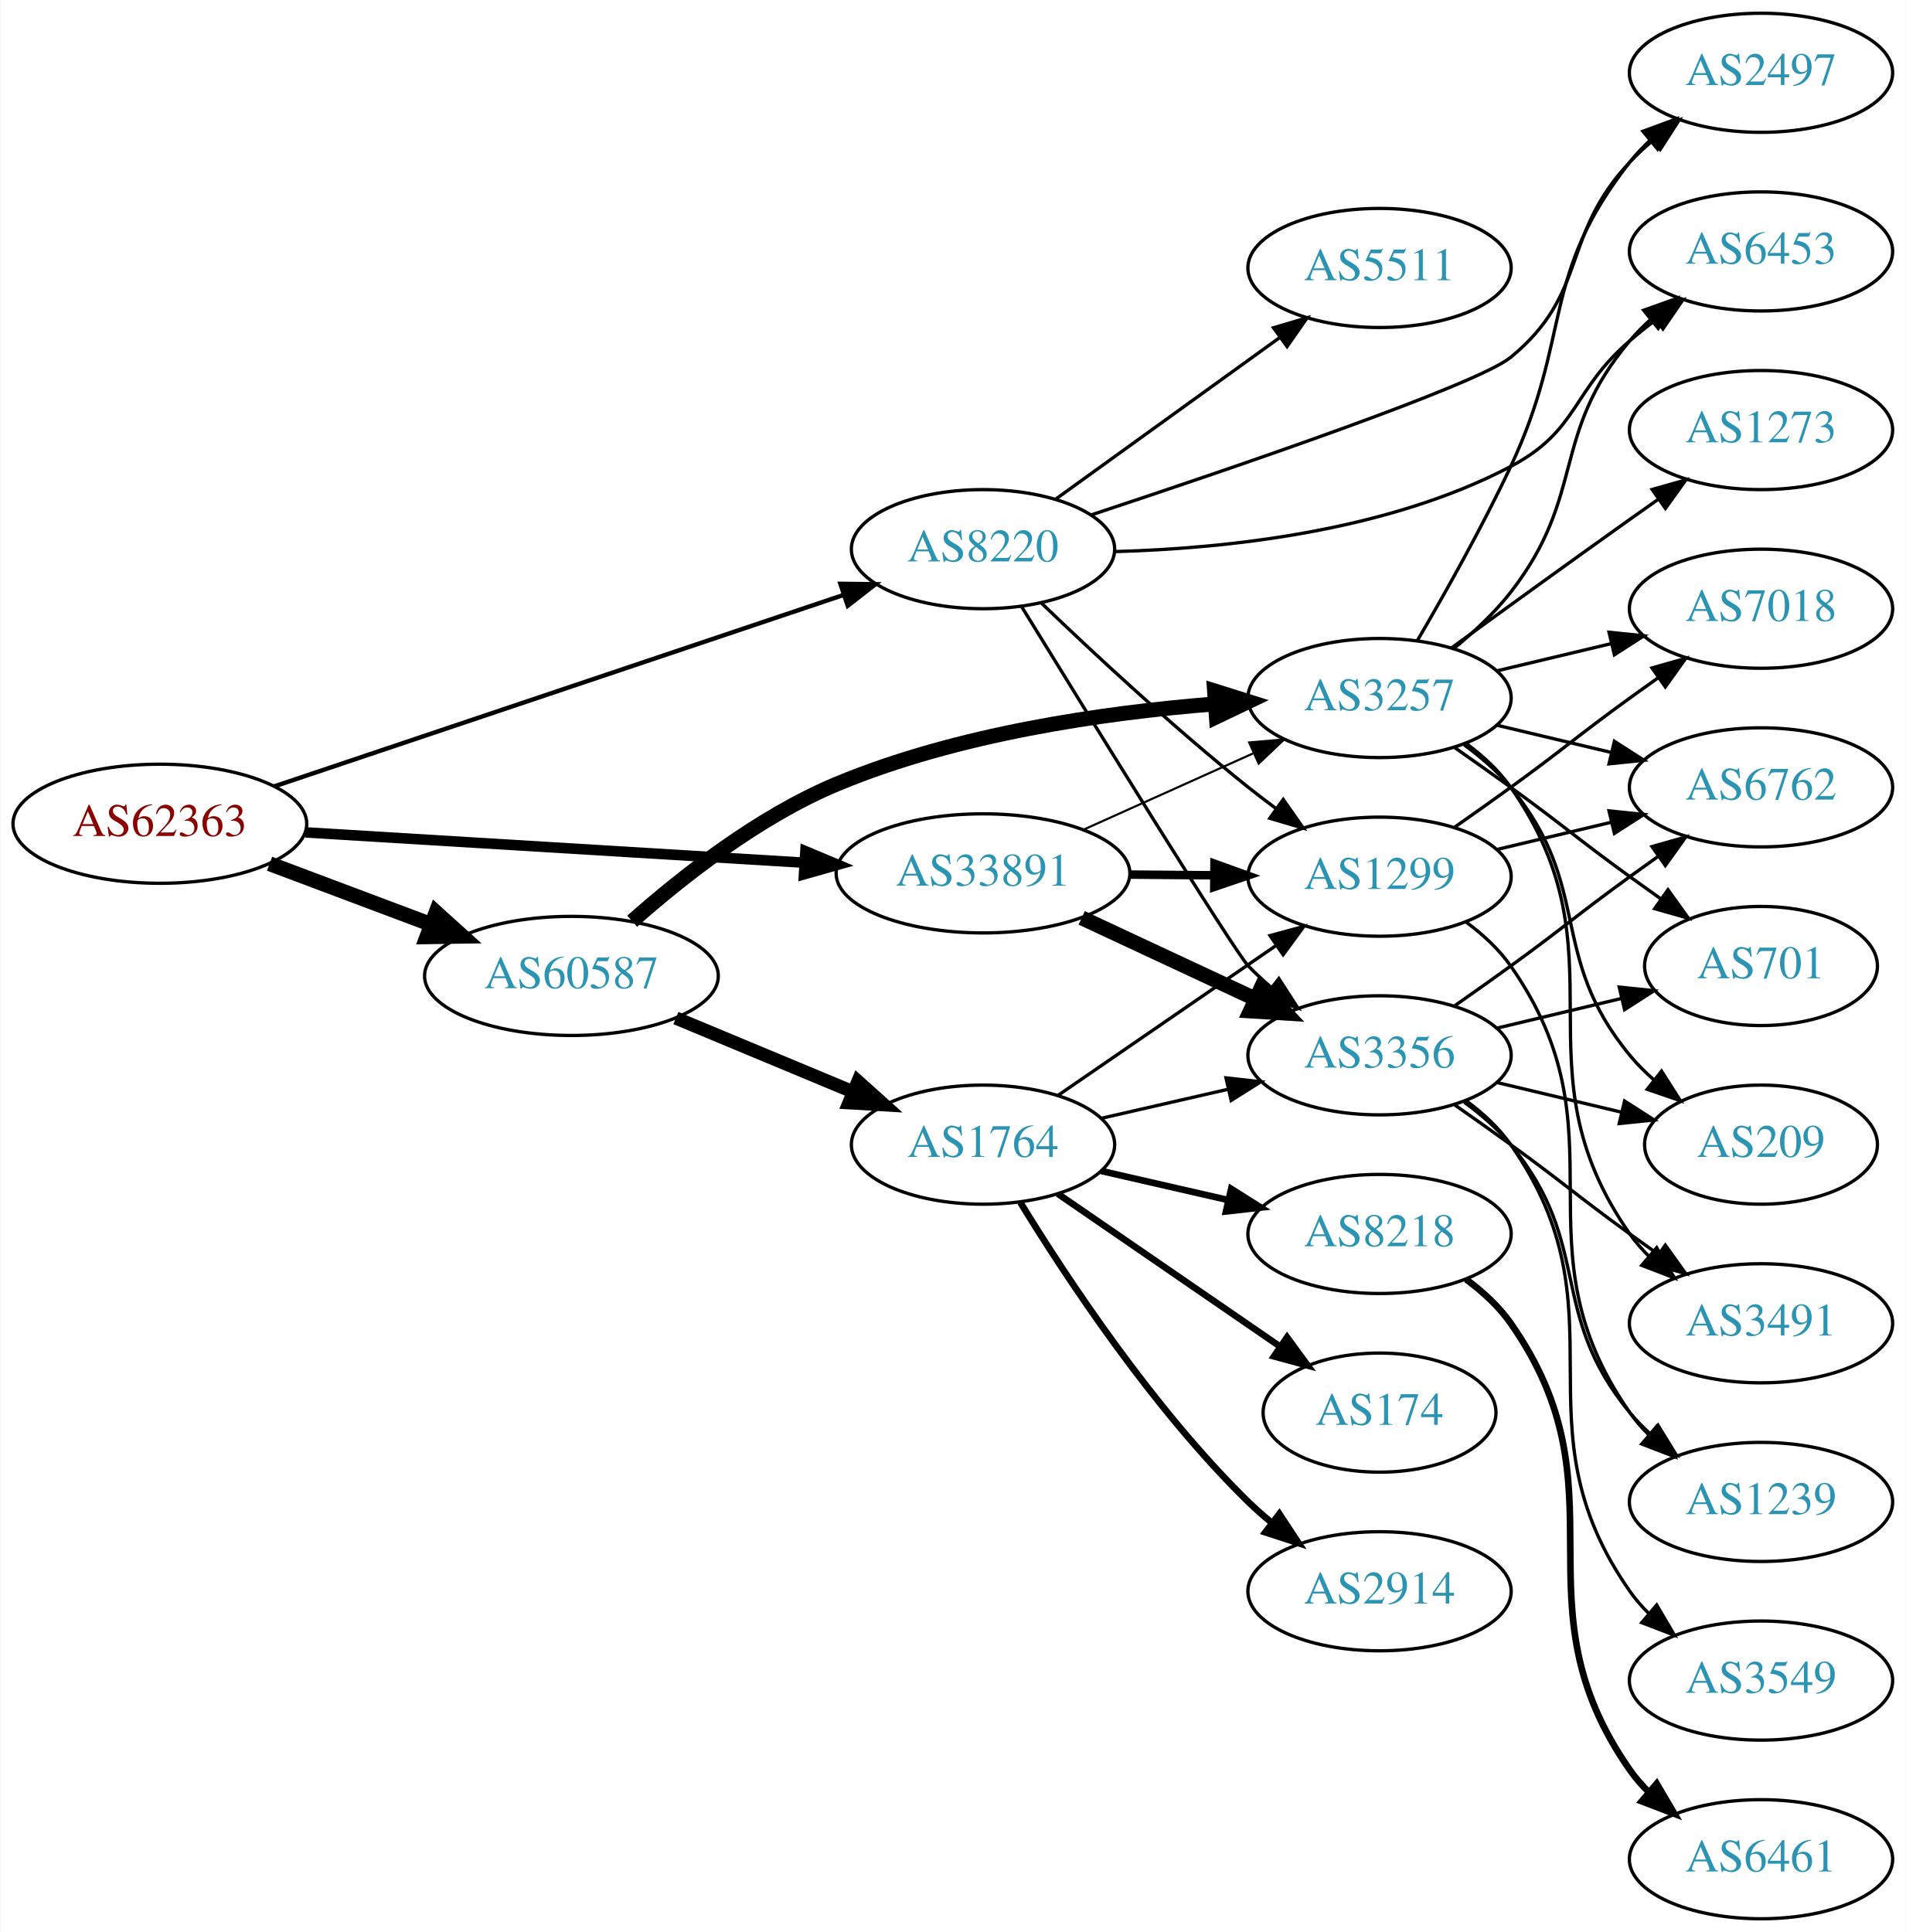
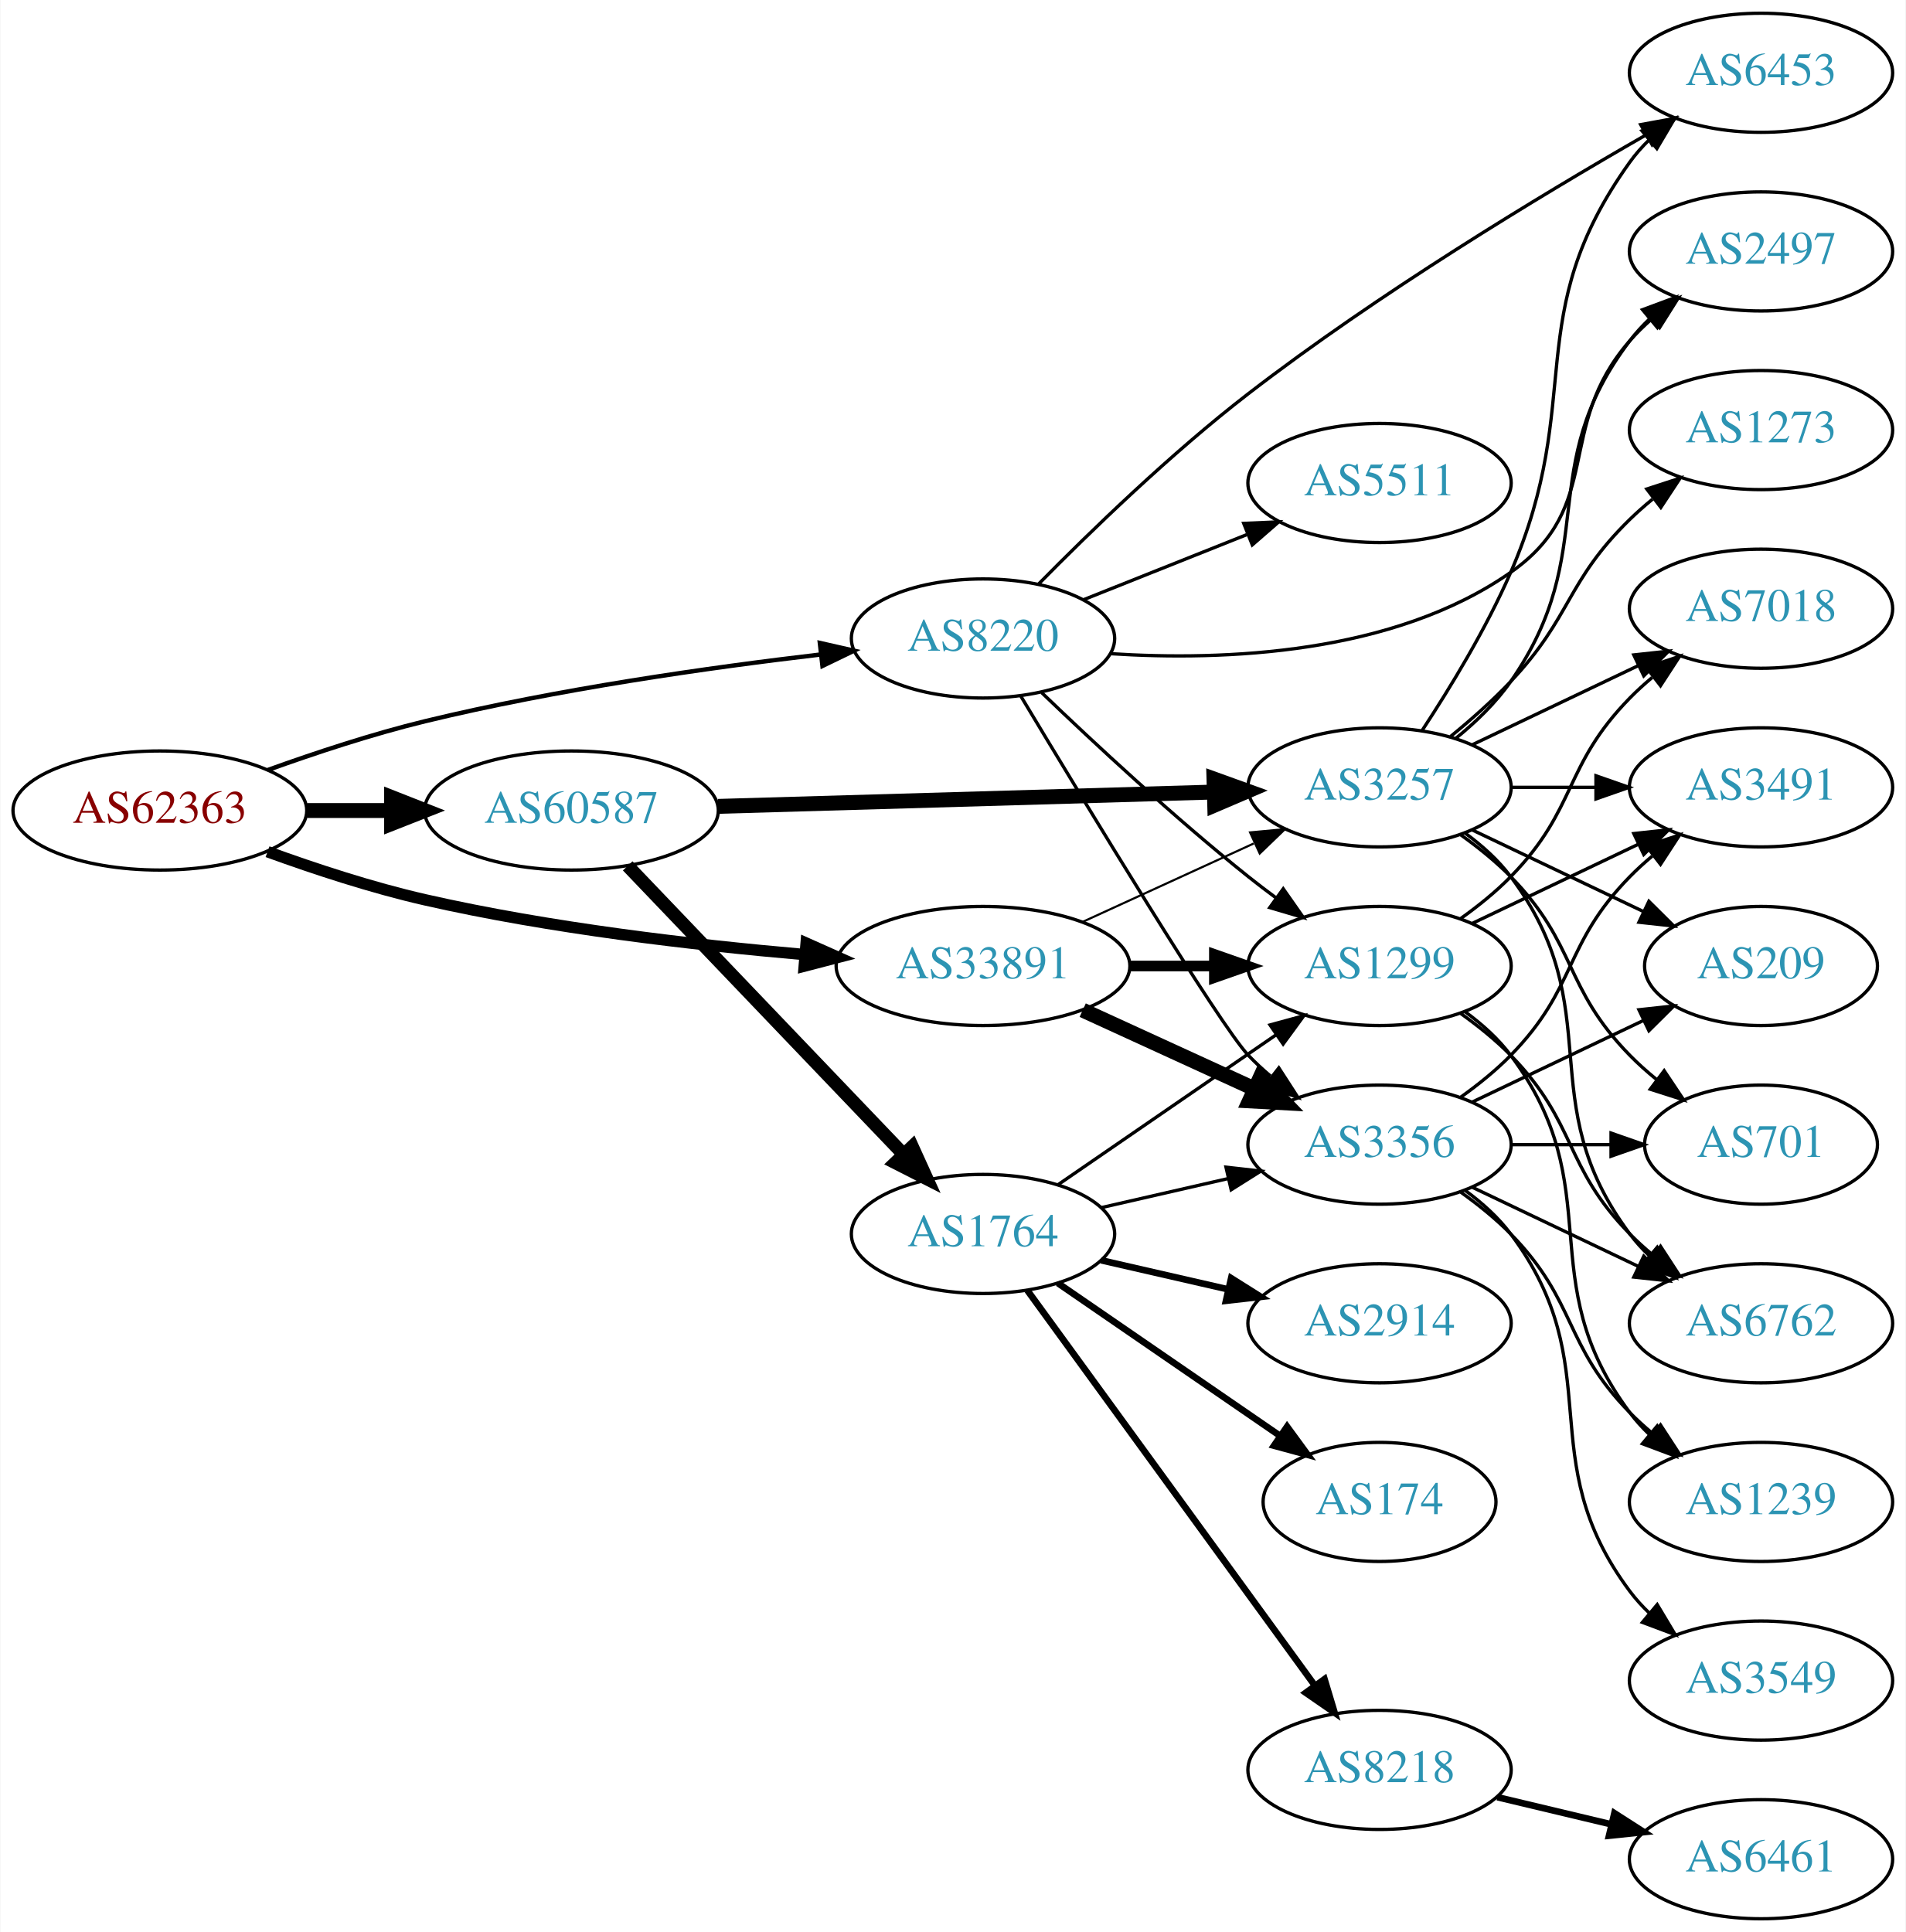
<svg xmlns="http://www.w3.org/2000/svg" xmlns:xlink="http://www.w3.org/1999/xlink" width="576pt" height="584pt" viewBox="0.00 0.00 575.76 584.00">
  <g id="graph0" class="graph" transform="scale(1 1) rotate(0) translate(4 580)">
    <polygon fill="white" stroke="none" points="-4,4 -4,-580 571.762,-580 571.762,4 -4,4" />
    <g id="node1" class="node">
      <g id="a_node1">
        <a xlink:href="/asn/62363" xlink:title="AS62363 ~ Ertl &amp; Gross OG [AT]">
-           <ellipse fill="#ffffff" stroke="black" cx="44.196" cy="-331" rx="44.393" ry="18" />
-           <text text-anchor="middle" x="44.196" y="-327.3" font-family="Times,serif" font-size="14.00" fill="#880000">AS62363</text>
+           <ellipse fill="#ffffff" stroke="black" cx="44.196" cy="-335" rx="44.393" ry="18" />
+           <text text-anchor="middle" x="44.196" y="-331.3" font-family="Times,serif" font-size="14.00" fill="#880000">AS62363</text>
        </a>
      </g>
    </g>
    <g id="node2" class="node">
      <g id="a_node2">
        <a xlink:href="/asn/8220" xlink:title="AS8220 ~ COLT [GB]">
-           <ellipse fill="#ffffff" stroke="black" cx="292.98" cy="-414" rx="39.794" ry="18" />
-           <text text-anchor="middle" x="292.98" y="-410.3" font-family="Times,serif" font-size="14.00" fill="#2c94b3">AS8220</text>
+           <ellipse fill="#ffffff" stroke="black" cx="292.98" cy="-387" rx="39.794" ry="18" />
+           <text text-anchor="middle" x="292.98" y="-383.3" font-family="Times,serif" font-size="14.00" fill="#2c94b3">AS8220</text>
        </a>
      </g>
    </g>
    <g id="edge1" class="edge">
-       <path fill="none" stroke="black" stroke-width="1.324" d="M78.735,-342.28C123.491,-357.333 202.692,-383.97 250.954,-400.202" />
-       <polygon fill="black" stroke="black" stroke-width="1.324" points="249.873,-403.531 260.467,-403.401 252.104,-396.896 249.873,-403.531" />
+       <path fill="none" stroke="black" stroke-width="1.324" d="M76.791,-347.235C91.141,-352.41 108.441,-358.125 124.392,-362 164.157,-371.661 210.191,-378.204 243.94,-382.166" />
+       <polygon fill="black" stroke="black" stroke-width="1.324" points="243.666,-385.657 253.998,-383.313 244.459,-378.702 243.666,-385.657" />
    </g>
    <g id="node3" class="node">
      <g id="a_node3">
        <a xlink:href="/asn/33891" xlink:title="AS33891 ~ CORE-BACKBONE GMBH GLOBAL NETWORK [DE]">
-           <ellipse fill="#ffffff" stroke="black" cx="292.98" cy="-316" rx="44.393" ry="18" />
-           <text text-anchor="middle" x="292.98" y="-312.3" font-family="Times,serif" font-size="14.00" fill="#2c94b3">AS33891</text>
+           <ellipse fill="#ffffff" stroke="black" cx="292.98" cy="-288" rx="44.393" ry="18" />
+           <text text-anchor="middle" x="292.98" y="-284.3" font-family="Times,serif" font-size="14.00" fill="#2c94b3">AS33891</text>
        </a>
      </g>
    </g>
    <g id="edge2" class="edge">
-       <path fill="none" stroke="black" stroke-width="3.176" d="M88.183,-328.387C130.077,-325.841 193.874,-321.963 238.91,-319.226" />
-       <polygon fill="black" stroke="black" stroke-width="3.176" points="239.304,-322.708 249.073,-318.608 238.879,-315.721 239.304,-322.708" />
+       <path fill="none" stroke="black" stroke-width="3.441" d="M76.74,-322.546C91.08,-317.328 108.386,-311.641 124.392,-308 162.162,-299.408 205.612,-294.357 238.804,-291.48" />
+       <polygon fill="black" stroke="black" stroke-width="3.441" points="239.523,-294.933 249.2,-290.621 238.946,-287.957 239.523,-294.933" />
    </g>
    <g id="node4" class="node">
      <g id="a_node4">
        <a xlink:href="/asn/60587" xlink:title="AS60587 ~ XINON GmbH [AT]">
-           <ellipse fill="#ffffff" stroke="black" cx="168.588" cy="-285" rx="44.393" ry="18" />
-           <text text-anchor="middle" x="168.588" y="-281.3" font-family="Times,serif" font-size="14.00" fill="#2c94b3">AS60587</text>
+           <ellipse fill="#ffffff" stroke="black" cx="168.588" cy="-335" rx="44.393" ry="18" />
+           <text text-anchor="middle" x="168.588" y="-331.3" font-family="Times,serif" font-size="14.00" fill="#2c94b3">AS60587</text>
        </a>
      </g>
    </g>
    <g id="edge3" class="edge">
-       <path fill="none" stroke="black" stroke-width="4.5" d="M77.353,-318.914C92.251,-313.315 110.138,-306.592 126.043,-300.614" />
-       <polygon fill="black" stroke="black" stroke-width="4.5" points="127.67,-304.209 135.646,-297.005 124.9,-296.838 127.67,-304.209" />
+       <path fill="none" stroke="black" stroke-width="4.5" d="M88.692,-335C96.898,-335 105.569,-335 114.041,-335" />
+       <polygon fill="black" stroke="black" stroke-width="4.5" points="114.233,-338.938 124.233,-335 114.233,-331.063 114.233,-338.938" />
    </g>
    <g id="node5" class="node">
      <g id="a_node5">
-         <a xlink:href="/asn/5511" xlink:title="AS5511 ~ Orange S.A. [FR]">
-           <ellipse fill="#ffffff" stroke="black" cx="412.823" cy="-499" rx="39.794" ry="18" />
-           <text text-anchor="middle" x="412.823" y="-495.3" font-family="Times,serif" font-size="14.00" fill="#2c94b3">AS5511</text>
+         <a xlink:href="/asn/6453" xlink:title="AS6453 ~ TATA COMMUNICATIONS (AMERICA) INC [US]">
+           <ellipse fill="#ffffff" stroke="black" cx="528.116" cy="-558" rx="39.794" ry="18" />
+           <text text-anchor="middle" x="528.116" y="-554.3" font-family="Times,serif" font-size="14.00" fill="#2c94b3">AS6453</text>
        </a>
      </g>
    </g>
    <g id="edge4" class="edge">
-       <path fill="none" stroke="black" d="M315.048,-429.196C333.9,-442.794 361.718,-462.859 382.697,-477.991" />
-       <polygon fill="black" stroke="black" points="380.78,-480.924 390.937,-483.935 384.875,-475.247 380.78,-480.924" />
+       <path fill="none" stroke="black" d="M309.855,-403.547C325.295,-419.214 349.781,-442.959 373.176,-461 412.337,-491.197 461.168,-520.736 493.199,-539.128" />
+       <polygon fill="black" stroke="black" points="491.747,-542.329 502.168,-544.239 495.212,-536.247 491.747,-542.329" />
    </g>
    <g id="node6" class="node">
      <g id="a_node6">
-         <a xlink:href="/asn/2497" xlink:title="AS2497 ~ Internet Initiative Japan Inc. [JP]">
-           <ellipse fill="#ffffff" stroke="black" cx="528.116" cy="-558" rx="39.794" ry="18" />
-           <text text-anchor="middle" x="528.116" y="-554.3" font-family="Times,serif" font-size="14.00" fill="#2c94b3">AS2497</text>
+         <a xlink:href="/asn/5511" xlink:title="AS5511 ~ Orange S.A. [FR]">
+           <ellipse fill="#ffffff" stroke="black" cx="412.823" cy="-434" rx="39.794" ry="18" />
+           <text text-anchor="middle" x="412.823" y="-430.3" font-family="Times,serif" font-size="14.00" fill="#2c94b3">AS5511</text>
        </a>
      </g>
    </g>
    <g id="edge5" class="edge">
-       <path fill="none" stroke="black" d="M325.619,-424.329C368.884,-438.642 442.331,-463.686 452.469,-472 476.222,-491.479 467.432,-508.617 488.469,-531 490.519,-533.181 492.771,-535.289 495.127,-537.301" />
-       <polygon fill="black" stroke="black" points="493.349,-540.353 503.388,-543.739 497.651,-534.832 493.349,-540.353" />
+       <path fill="none" stroke="black" d="M323.413,-398.739C338.317,-404.683 356.613,-411.98 372.686,-418.391" />
+       <polygon fill="black" stroke="black" points="371.772,-421.794 382.357,-422.248 374.365,-415.292 371.772,-421.794" />
    </g>
    <g id="node7" class="node">
      <g id="a_node7">
        <a xlink:href="/asn/1299" xlink:title="AS1299 ~ Telia Carrier [EU]">
-           <ellipse fill="#ffffff" stroke="black" cx="412.823" cy="-315" rx="39.794" ry="18" />
-           <text text-anchor="middle" x="412.823" y="-311.3" font-family="Times,serif" font-size="14.00" fill="#2c94b3">AS1299</text>
+           <ellipse fill="#ffffff" stroke="black" cx="412.823" cy="-288" rx="39.794" ry="18" />
+           <text text-anchor="middle" x="412.823" y="-284.3" font-family="Times,serif" font-size="14.00" fill="#2c94b3">AS1299</text>
        </a>
      </g>
    </g>
    <g id="edge6" class="edge">
-       <path fill="none" stroke="black" d="M310.725,-397.614C326.384,-382.576 350.669,-359.972 373.176,-342 375.881,-339.841 378.746,-337.658 381.645,-335.519" />
-       <polygon fill="black" stroke="black" points="383.721,-338.337 389.8,-329.66 379.637,-332.652 383.721,-338.337" />
+       <path fill="none" stroke="black" d="M310.725,-370.614C326.384,-355.576 350.669,-332.972 373.176,-315 375.881,-312.841 378.746,-310.658 381.645,-308.519" />
+       <polygon fill="black" stroke="black" points="383.721,-311.337 389.8,-302.66 379.637,-305.652 383.721,-311.337" />
    </g>
    <g id="node8" class="node">
      <g id="a_node8">
        <a xlink:href="/asn/3356" xlink:title="AS3356 ~ Level 3 Parent, LLC [US]">
-           <ellipse fill="#ffffff" stroke="black" cx="412.823" cy="-261" rx="39.794" ry="18" />
-           <text text-anchor="middle" x="412.823" y="-257.3" font-family="Times,serif" font-size="14.00" fill="#2c94b3">AS3356</text>
+           <ellipse fill="#ffffff" stroke="black" cx="412.823" cy="-234" rx="39.794" ry="18" />
+           <text text-anchor="middle" x="412.823" y="-230.3" font-family="Times,serif" font-size="14.00" fill="#2c94b3">AS3356</text>
        </a>
      </g>
    </g>
    <g id="edge7" class="edge">
-       <path fill="none" stroke="black" d="M304.587,-396.724C325.156,-363.28 368.833,-292.56 373.176,-288 375.24,-285.833 377.503,-283.734 379.866,-281.729" />
-       <polygon fill="black" stroke="black" points="382.388,-284.201 388.139,-275.303 378.095,-278.673 382.388,-284.201" />
+       <path fill="none" stroke="black" d="M304.446,-369.503C323.932,-337.058 364.578,-270.027 373.176,-261 375.24,-258.833 377.503,-256.734 379.866,-254.729" />
+       <polygon fill="black" stroke="black" points="382.388,-257.201 388.139,-248.303 378.095,-251.673 382.388,-257.201" />
    </g>
    <g id="node9" class="node">
      <g id="a_node9">
-         <a xlink:href="/asn/6453" xlink:title="AS6453 ~ TATA COMMUNICATIONS (AMERICA) INC [US]">
+         <a xlink:href="/asn/2497" xlink:title="AS2497 ~ Internet Initiative Japan Inc. [JP]">
          <ellipse fill="#ffffff" stroke="black" cx="528.116" cy="-504" rx="39.794" ry="18" />
-           <text text-anchor="middle" x="528.116" y="-500.3" font-family="Times,serif" font-size="14.00" fill="#2c94b3">AS6453</text>
+           <text text-anchor="middle" x="528.116" y="-500.3" font-family="Times,serif" font-size="14.00" fill="#2c94b3">AS2497</text>
        </a>
      </g>
    </g>
    <g id="edge8" class="edge">
-       <path fill="none" stroke="black" d="M332.647,-413.263C366.152,-414.165 415.001,-419.282 452.469,-439 473.057,-449.834 470.843,-461.816 488.469,-477 490.95,-479.137 493.599,-481.265 496.303,-483.335" />
-       <polygon fill="black" stroke="black" points="494.333,-486.231 504.467,-489.322 498.473,-480.586 494.333,-486.231" />
+       <path fill="none" stroke="black" d="M331.412,-382.415C365.925,-380.192 417.024,-382.192 452.469,-407 481.131,-427.06 465.454,-450.652 488.469,-477 490.438,-479.254 492.633,-481.414 494.949,-483.463" />
+       <polygon fill="black" stroke="black" points="493.13,-486.488 503.138,-489.966 497.483,-481.006 493.13,-486.488" />
    </g>
    <g id="edge10" class="edge">
-       <path fill="none" stroke="black" stroke-width="2.571" d="M337.191,-315.633C345.504,-315.563 354.267,-315.488 362.749,-315.416" />
-       <polygon fill="black" stroke="black" stroke-width="2.571" points="362.938,-318.915 372.908,-315.33 362.878,-311.915 362.938,-318.915" />
+       <path fill="none" stroke="black" stroke-width="3.214" d="M337.191,-288C345.504,-288 354.267,-288 362.749,-288" />
+       <polygon fill="black" stroke="black" stroke-width="3.214" points="362.908,-291.5 372.908,-288 362.908,-284.5 362.908,-291.5" />
    </g>
    <g id="edge9" class="edge">
-       <path fill="none" stroke="black" stroke-width="4.5" d="M322.808,-302.545C338.529,-295.208 358.157,-286.047 374.978,-278.196" />
-       <polygon fill="black" stroke="black" stroke-width="4.5" points="377.111,-281.546 384.508,-273.749 373.781,-274.41 377.111,-281.546" />
+       <path fill="none" stroke="black" stroke-width="4.5" d="M323.11,-274.652C338.721,-267.498 358.119,-258.609 374.791,-250.97" />
+       <polygon fill="black" stroke="black" stroke-width="4.5" points="376.792,-254.384 384.243,-246.638 373.512,-247.225 376.792,-254.384" />
    </g>
    <g id="node10" class="node">
      <g id="a_node10">
        <a xlink:href="/asn/3257" xlink:title="AS3257 ~ GTT [DE]">
-           <ellipse fill="#ffffff" stroke="black" cx="412.823" cy="-369" rx="39.794" ry="18" />
-           <text text-anchor="middle" x="412.823" y="-365.3" font-family="Times,serif" font-size="14.00" fill="#2c94b3">AS3257</text>
+           <ellipse fill="#ffffff" stroke="black" cx="412.823" cy="-342" rx="39.794" ry="18" />
+           <text text-anchor="middle" x="412.823" y="-338.3" font-family="Times,serif" font-size="14.00" fill="#2c94b3">AS3257</text>
        </a>
      </g>
    </g>
    <g id="edge11" class="edge">
-       <path fill="none" stroke="black" stroke-width="0.643" d="M323.413,-329.237C338.914,-336.209 358.083,-344.83 374.605,-352.261" />
-       <polygon fill="black" stroke="black" stroke-width="0.643" points="373.424,-355.568 383.98,-356.478 376.295,-349.184 373.424,-355.568" />
-     </g>
-     <g id="edge22" class="edge">
-       <path fill="none" stroke="black" stroke-width="4.5" d="M186.943,-301.536C202.056,-314.939 225.191,-333.16 248.784,-343 285.188,-358.182 329.563,-364.555 362.822,-367.202" />
-       <polygon fill="black" stroke="black" stroke-width="4.5" points="362.953,-371.159 373.206,-367.938 363.509,-363.304 362.953,-371.159" />
+       <path fill="none" stroke="black" stroke-width="0.643" d="M323.11,-301.348C338.721,-308.502 358.119,-317.391 374.791,-325.03" />
+       <polygon fill="black" stroke="black" stroke-width="0.643" points="373.694,-328.378 384.243,-329.362 376.61,-322.014 373.694,-328.378" />
+     </g>
+     <g id="edge23" class="edge">
+       <path fill="none" stroke="black" stroke-width="4.5" d="M212.895,-336.251C254.974,-337.467 318.782,-339.311 362.727,-340.581" />
+       <polygon fill="black" stroke="black" stroke-width="4.5" points="362.782,-344.522 372.891,-340.875 363.009,-336.65 362.782,-344.522" />
    </g>
    <g id="node18" class="node">
      <g id="a_node18">
        <a xlink:href="/asn/1764" xlink:title="AS1764 ~ NEXTLAYER-AS [AT]">
-           <ellipse fill="#ffffff" stroke="black" cx="292.98" cy="-234" rx="39.794" ry="18" />
-           <text text-anchor="middle" x="292.98" y="-230.3" font-family="Times,serif" font-size="14.00" fill="#2c94b3">AS1764</text>
-         </a>
-       </g>
-     </g>
-     <g id="edge21" class="edge">
-       <path fill="none" stroke="black" stroke-width="4" d="M200.157,-272.262C216.407,-265.491 236.538,-257.102 253.806,-249.907" />
-       <polygon fill="black" stroke="black" stroke-width="4" points="255.178,-253.127 263.062,-246.05 252.485,-246.666 255.178,-253.127" />
+           <ellipse fill="#ffffff" stroke="black" cx="292.98" cy="-207" rx="39.794" ry="18" />
+           <text text-anchor="middle" x="292.98" y="-203.3" font-family="Times,serif" font-size="14.00" fill="#2c94b3">AS1764</text>
+         </a>
+       </g>
+     </g>
+     <g id="edge22" class="edge">
+       <path fill="none" stroke="black" stroke-width="4" d="M185.589,-318.266C206.846,-296.035 244.542,-256.612 268.883,-231.155" />
+       <polygon fill="black" stroke="black" stroke-width="4" points="271.595,-233.384 275.976,-223.738 266.535,-228.547 271.595,-233.384" />
    </g>
    <g id="node11" class="node">
      <g id="a_node11">
        <a xlink:href="/asn/6762" xlink:title="AS6762 ~ TELECOM ITALIA SPARKLE S.p.A. [IT]">
-           <ellipse fill="#ffffff" stroke="black" cx="528.116" cy="-342" rx="39.794" ry="18" />
-           <text text-anchor="middle" x="528.116" y="-338.3" font-family="Times,serif" font-size="14.00" fill="#2c94b3">AS6762</text>
+           <ellipse fill="#ffffff" stroke="black" cx="528.116" cy="-180" rx="39.794" ry="18" />
+           <text text-anchor="middle" x="528.116" y="-176.3" font-family="Times,serif" font-size="14.00" fill="#2c94b3">AS6762</text>
        </a>
      </g>
    </g>
    <g id="edge19" class="edge">
-       <path fill="none" stroke="black" d="M448.43,-323.248C459.301,-325.838 471.456,-328.735 482.898,-331.462" />
-       <polygon fill="black" stroke="black" points="482.182,-334.889 492.721,-333.803 483.804,-328.08 482.182,-334.889" />
-     </g>
-     <g id="node16" class="node">
-       <g id="a_node16">
+       <path fill="none" stroke="black" d="M437.417,-273.611C442.673,-269.852 448.005,-265.563 452.469,-261 472.642,-240.383 468.297,-227.617 488.469,-207 490.562,-204.861 492.846,-202.782 495.222,-200.79" />
+       <polygon fill="black" stroke="black" points="497.741,-203.268 503.522,-194.389 493.466,-197.725 497.741,-203.268" />
+     </g>
+     <g id="node14" class="node">
+       <g id="a_node14">
        <a xlink:href="/asn/1239" xlink:title="AS1239 ~ Sprint [US]">
          <ellipse fill="#ffffff" stroke="black" cx="528.116" cy="-126" rx="39.794" ry="18" />
          <text text-anchor="middle" x="528.116" y="-122.3" font-family="Times,serif" font-size="14.00" fill="#2c94b3">AS1239</text>
        </a>
      </g>
    </g>
-     <g id="edge18" class="edge">
-       <path fill="none" stroke="black" d="M438.982,-301.284C444.047,-297.545 448.902,-293.096 452.469,-288 488.083,-237.131 452.856,-203.869 488.469,-153 490.142,-150.611 492.097,-148.365 494.224,-146.267" />
-       <polygon fill="black" stroke="black" points="496.589,-148.851 501.957,-139.716 492.064,-143.51 496.589,-148.851" />
+     <g id="edge20" class="edge">
+       <path fill="none" stroke="black" d="M438.754,-274.118C443.83,-270.389 448.748,-265.984 452.469,-261 482.741,-220.458 458.198,-193.542 488.469,-153 490.214,-150.664 492.221,-148.455 494.385,-146.383" />
+       <polygon fill="black" stroke="black" points="496.744,-148.973 502.185,-139.882 492.262,-143.595 496.744,-148.973" />
+     </g>
+     <g id="node15" class="node">
+       <g id="a_node15">
+         <a xlink:href="/asn/3491" xlink:title="AS3491 ~ PCCW Global, Inc. [US]">
+           <ellipse fill="#ffffff" stroke="black" cx="528.116" cy="-342" rx="39.794" ry="18" />
+           <text text-anchor="middle" x="528.116" y="-338.3" font-family="Times,serif" font-size="14.00" fill="#2c94b3">AS3491</text>
+         </a>
+       </g>
+     </g>
+     <g id="edge21" class="edge">
+       <path fill="none" stroke="black" d="M440.959,-300.934C455.953,-308.081 474.774,-317.052 490.998,-324.785" />
+       <polygon fill="black" stroke="black" points="489.668,-328.028 500.201,-329.171 492.68,-321.709 489.668,-328.028" />
    </g>
    <g id="node17" class="node">
      <g id="a_node17">
        <a xlink:href="/asn/7018" xlink:title="AS7018 ~ AT&amp;T Services, Inc. [US]">
          <ellipse fill="#ffffff" stroke="black" cx="528.116" cy="-396" rx="39.794" ry="18" />
          <text text-anchor="middle" x="528.116" y="-392.3" font-family="Times,serif" font-size="14.00" fill="#2c94b3">AS7018</text>
        </a>
      </g>
    </g>
-     <g id="edge20" class="edge">
-       <path fill="none" stroke="black" d="M435.58,-330.009C441.114,-333.879 447.033,-338.064 452.469,-342 468.669,-353.729 472.27,-357.271 488.469,-369 491.272,-371.029 494.204,-373.125 497.145,-375.21" />
-       <polygon fill="black" stroke="black" points="495.167,-378.097 505.359,-380.991 499.196,-372.373 495.167,-378.097" />
+     <g id="edge18" class="edge">
+       <path fill="none" stroke="black" d="M437.417,-302.389C442.673,-306.148 448.005,-310.437 452.469,-315 472.642,-335.617 468.297,-348.383 488.469,-369 490.562,-371.139 492.846,-373.218 495.222,-375.21" />
+       <polygon fill="black" stroke="black" points="493.466,-378.275 503.522,-381.611 497.741,-372.732 493.466,-378.275" />
    </g>
    <g id="edge12" class="edge">
-       <path fill="none" stroke="black" d="M435.58,-276.009C441.114,-279.879 447.033,-284.064 452.469,-288 468.669,-299.729 472.27,-303.271 488.469,-315 491.272,-317.029 494.204,-319.125 497.145,-321.21" />
-       <polygon fill="black" stroke="black" points="495.167,-324.097 505.359,-326.991 499.196,-318.373 495.167,-324.097" />
+       <path fill="none" stroke="black" d="M440.959,-221.066C455.953,-213.919 474.774,-204.948 490.998,-197.215" />
+       <polygon fill="black" stroke="black" points="492.68,-200.291 500.201,-192.829 489.668,-193.972 492.68,-200.291" />
    </g>
    <g id="node12" class="node">
      <g id="a_node12">
        <a xlink:href="/asn/701" xlink:title="AS701 ~ UUNET [US]">
-           <ellipse fill="#ffffff" stroke="black" cx="528.116" cy="-288" rx="35.194" ry="18" />
-           <text text-anchor="middle" x="528.116" y="-284.3" font-family="Times,serif" font-size="14.00" fill="#2c94b3">AS701</text>
+           <ellipse fill="#ffffff" stroke="black" cx="528.116" cy="-234" rx="35.194" ry="18" />
+           <text text-anchor="middle" x="528.116" y="-230.3" font-family="Times,serif" font-size="14.00" fill="#2c94b3">AS701</text>
        </a>
      </g>
    </g>
    <g id="edge13" class="edge">
-       <path fill="none" stroke="black" d="M448.43,-269.248C460.225,-272.058 473.529,-275.229 485.797,-278.153" />
-       <polygon fill="black" stroke="black" points="485.263,-281.624 495.802,-280.537 486.886,-274.814 485.263,-281.624" />
+       <path fill="none" stroke="black" d="M452.495,-234C462.201,-234 472.691,-234 482.654,-234" />
+       <polygon fill="black" stroke="black" points="482.79,-237.5 492.79,-234 482.79,-230.5 482.79,-237.5" />
    </g>
    <g id="node13" class="node">
      <g id="a_node13">
        <a xlink:href="/asn/209" xlink:title="AS209 ~ CenturyLink Communications, LLC [US]">
-           <ellipse fill="#ffffff" stroke="black" cx="528.116" cy="-234" rx="35.194" ry="18" />
-           <text text-anchor="middle" x="528.116" y="-230.3" font-family="Times,serif" font-size="14.00" fill="#2c94b3">AS209</text>
+           <ellipse fill="#ffffff" stroke="black" cx="528.116" cy="-288" rx="35.194" ry="18" />
+           <text text-anchor="middle" x="528.116" y="-284.3" font-family="Times,serif" font-size="14.00" fill="#2c94b3">AS209</text>
        </a>
      </g>
    </g>
    <g id="edge14" class="edge">
-       <path fill="none" stroke="black" d="M448.43,-252.752C460.225,-249.942 473.529,-246.771 485.797,-243.847" />
-       <polygon fill="black" stroke="black" points="486.886,-247.186 495.802,-241.463 485.263,-240.376 486.886,-247.186" />
-     </g>
-     <g id="node14" class="node">
-       <g id="a_node14">
-         <a xlink:href="/asn/3491" xlink:title="AS3491 ~ PCCW Global, Inc. [US]">
-           <ellipse fill="#ffffff" stroke="black" cx="528.116" cy="-180" rx="39.794" ry="18" />
-           <text text-anchor="middle" x="528.116" y="-176.3" font-family="Times,serif" font-size="14.00" fill="#2c94b3">AS3491</text>
-         </a>
-       </g>
+       <path fill="none" stroke="black" d="M440.959,-246.934C456.391,-254.29 475.877,-263.577 492.412,-271.459" />
+       <polygon fill="black" stroke="black" points="491.221,-274.768 501.754,-275.911 494.232,-268.449 491.221,-274.768" />
    </g>
    <g id="edge15" class="edge">
-       <path fill="none" stroke="black" d="M435.58,-245.991C441.114,-242.121 447.033,-237.936 452.469,-234 468.669,-222.271 472.27,-218.729 488.469,-207 491.272,-204.971 494.204,-202.875 497.145,-200.79" />
-       <polygon fill="black" stroke="black" points="499.196,-203.627 505.359,-195.009 495.167,-197.903 499.196,-203.627" />
-     </g>
-     <g id="node15" class="node">
-       <g id="a_node15">
+       <path fill="none" stroke="black" d="M437.417,-219.611C442.673,-215.852 448.005,-211.563 452.469,-207 472.642,-186.383 468.297,-173.617 488.469,-153 490.562,-150.861 492.846,-148.782 495.222,-146.79" />
+       <polygon fill="black" stroke="black" points="497.741,-149.268 503.522,-140.389 493.466,-143.725 497.741,-149.268" />
+     </g>
+     <g id="edge16" class="edge">
+       <path fill="none" stroke="black" d="M437.417,-248.389C442.673,-252.148 448.005,-256.437 452.469,-261 472.642,-281.617 468.297,-294.383 488.469,-315 490.562,-317.139 492.846,-319.218 495.222,-321.21" />
+       <polygon fill="black" stroke="black" points="493.466,-324.275 503.522,-327.611 497.741,-318.732 493.466,-324.275" />
+     </g>
+     <g id="node16" class="node">
+       <g id="a_node16">
        <a xlink:href="/asn/3549" xlink:title="AS3549 ~ Level 3 Parent, LLC [US]">
          <ellipse fill="#ffffff" stroke="black" cx="528.116" cy="-72" rx="39.794" ry="18" />
          <text text-anchor="middle" x="528.116" y="-68.3" font-family="Times,serif" font-size="14.00" fill="#2c94b3">AS3549</text>
        </a>
      </g>
    </g>
-     <g id="edge16" class="edge">
-       <path fill="none" stroke="black" d="M438.982,-247.284C444.047,-243.545 448.902,-239.096 452.469,-234 488.083,-183.131 452.856,-149.869 488.469,-99 490.142,-96.611 492.097,-94.365 494.224,-92.267" />
-       <polygon fill="black" stroke="black" points="496.589,-94.851 501.957,-85.716 492.064,-89.51 496.589,-94.851" />
-     </g>
    <g id="edge17" class="edge">
-       <path fill="none" stroke="black" d="M438.404,-246.844C443.498,-243.128 448.512,-238.799 452.469,-234 477.534,-203.606 463.405,-183.394 488.469,-153 490.325,-150.75 492.412,-148.604 494.631,-146.576" />
-       <polygon fill="black" stroke="black" points="496.979,-149.177 502.535,-140.156 492.566,-143.744 496.979,-149.177" />
+       <path fill="none" stroke="black" d="M438.754,-220.118C443.83,-216.389 448.748,-211.984 452.469,-207 482.741,-166.458 458.198,-139.542 488.469,-99 490.214,-96.664 492.221,-94.455 494.385,-92.383" />
+       <polygon fill="black" stroke="black" points="496.744,-94.973 502.185,-85.882 492.262,-89.595 496.744,-94.973" />
+     </g>
+     <g id="edge33" class="edge">
+       <path fill="none" stroke="black" d="M425.751,-359.286C434.124,-372.025 445.099,-390.019 452.469,-407 475.317,-459.642 455.043,-484.353 488.469,-531 490.168,-533.37 492.142,-535.603 494.282,-537.692" />
+       <polygon fill="black" stroke="black" points="492.136,-540.46 502.039,-544.225 496.645,-535.106 492.136,-540.46" />
    </g>
    <g id="edge32" class="edge">
-       <path fill="none" stroke="black" d="M424.328,-386.503C432.501,-400.464 443.86,-420.652 452.469,-439 471.121,-478.75 461.307,-496.502 488.469,-531 490.273,-533.291 492.323,-535.467 494.516,-537.516" />
-       <polygon fill="black" stroke="black" points="492.425,-540.328 502.373,-543.975 496.871,-534.92 492.425,-540.328" />
+       <path fill="none" stroke="black" d="M435.851,-356.797C441.887,-361.698 447.993,-367.564 452.469,-374 480.159,-413.811 459.175,-438.355 488.469,-477 490.231,-479.324 492.25,-481.523 494.422,-483.589" />
+       <polygon fill="black" stroke="black" points="492.309,-486.383 502.238,-490.078 496.78,-480.998 492.309,-486.383" />
+     </g>
+     <g id="edge35" class="edge">
+       <path fill="none" stroke="black" d="M438.754,-328.118C443.83,-324.389 448.748,-319.984 452.469,-315 482.741,-274.458 458.198,-247.542 488.469,-207 490.214,-204.664 492.221,-202.455 494.385,-200.383" />
+       <polygon fill="black" stroke="black" points="496.744,-202.973 502.185,-193.882 492.262,-197.595 496.744,-202.973" />
    </g>
    <g id="edge36" class="edge">
-       <path fill="none" stroke="black" d="M435.429,-384.108C441.453,-389.018 447.658,-394.81 452.469,-401 475.408,-430.508 464.343,-448.454 488.469,-477 490.352,-479.227 492.458,-481.357 494.691,-483.374" />
-       <polygon fill="black" stroke="black" points="492.64,-486.217 502.621,-489.772 497.036,-480.769 492.64,-486.217" />
-     </g>
-     <g id="edge29" class="edge">
-       <path fill="none" stroke="black" d="M448.43,-360.752C459.301,-358.162 471.456,-355.265 482.898,-352.538" />
-       <polygon fill="black" stroke="black" points="483.804,-355.92 492.721,-350.197 482.182,-349.111 483.804,-355.92" />
-     </g>
-     <g id="edge35" class="edge">
-       <path fill="none" stroke="black" d="M435.58,-353.991C441.114,-350.121 447.033,-345.936 452.469,-342 468.669,-330.271 472.27,-326.729 488.469,-315 491.498,-312.807 494.677,-310.537 497.856,-308.287" />
-       <polygon fill="black" stroke="black" points="499.998,-311.059 506.166,-302.445 495.972,-305.333 499.998,-311.059" />
-     </g>
-     <g id="edge33" class="edge">
-       <path fill="none" stroke="black" d="M438.404,-354.844C443.498,-351.128 448.512,-346.799 452.469,-342 477.534,-311.606 463.405,-291.394 488.469,-261 490.604,-258.411 493.047,-255.959 495.643,-253.666" />
-       <polygon fill="black" stroke="black" points="498.052,-256.225 503.743,-247.288 493.721,-250.725 498.052,-256.225" />
+       <path fill="none" stroke="black" d="M437.417,-327.611C442.673,-323.852 448.005,-319.563 452.469,-315 472.642,-294.383 468.297,-281.617 488.469,-261 490.949,-258.466 493.695,-256.017 496.548,-253.696" />
+       <polygon fill="black" stroke="black" points="498.85,-256.343 504.733,-247.532 494.639,-250.752 498.85,-256.343" />
    </g>
    <g id="edge31" class="edge">
-       <path fill="none" stroke="black" d="M438.982,-355.284C444.047,-351.545 448.902,-347.096 452.469,-342 488.083,-291.131 452.856,-257.869 488.469,-207 490.142,-204.611 492.097,-202.365 494.224,-200.267" />
-       <polygon fill="black" stroke="black" points="496.589,-202.851 501.957,-193.716 492.064,-197.51 496.589,-202.851" />
-     </g>
-     <g id="edge30" class="edge">
-       <path fill="none" stroke="black" d="M448.43,-377.248C459.301,-379.838 471.456,-382.735 482.898,-385.462" />
-       <polygon fill="black" stroke="black" points="482.182,-388.889 492.721,-387.803 483.804,-382.08 482.182,-388.889" />
+       <path fill="none" stroke="black" d="M440.959,-329.066C456.391,-321.71 475.877,-312.423 492.412,-304.541" />
+       <polygon fill="black" stroke="black" points="494.232,-307.551 501.754,-300.089 491.221,-301.232 494.232,-307.551" />
+     </g>
+     <g id="edge34" class="edge">
+       <path fill="none" stroke="black" d="M452.495,-342C460.698,-342 469.462,-342 477.994,-342" />
+       <polygon fill="black" stroke="black" points="478.233,-345.5 488.233,-342 478.233,-338.5 478.233,-345.5" />
+     </g>
+     <g id="edge37" class="edge">
+       <path fill="none" stroke="black" d="M440.959,-354.934C455.953,-362.081 474.774,-371.052 490.998,-378.785" />
+       <polygon fill="black" stroke="black" points="489.668,-382.028 500.201,-383.171 492.68,-375.709 489.668,-382.028" />
    </g>
    <g id="node23" class="node">
      <g id="a_node23">
        <a xlink:href="/asn/1273" xlink:title="AS1273 ~ Vodafone Group PLC [EU]">
          <ellipse fill="#ffffff" stroke="black" cx="528.116" cy="-450" rx="39.794" ry="18" />
          <text text-anchor="middle" x="528.116" y="-446.3" font-family="Times,serif" font-size="14.00" fill="#2c94b3">AS1273</text>
        </a>
      </g>
    </g>
-     <g id="edge34" class="edge">
-       <path fill="none" stroke="black" d="M434.671,-384.222C449.605,-395.091 470.219,-410.025 488.469,-423 491.29,-425.005 494.233,-427.085 497.181,-429.159" />
-       <polygon fill="black" stroke="black" points="495.208,-432.05 505.406,-434.926 499.227,-426.319 495.208,-432.05" />
-     </g>
-     <g id="edge26" class="edge">
-       <path fill="none" stroke="black" d="M315.595,-248.857C334.083,-261.565 360.897,-279.995 381.526,-294.175" />
-       <polygon fill="black" stroke="black" points="379.723,-297.183 389.947,-299.963 383.688,-291.414 379.723,-297.183" />
+     <g id="edge30" class="edge">
+       <path fill="none" stroke="black" d="M434.311,-357.396C440.431,-362.399 446.969,-368.171 452.469,-374 471.016,-393.654 469.135,-404.12 488.469,-423 490.611,-425.091 492.928,-427.135 495.329,-429.103" />
+       <polygon fill="black" stroke="black" points="493.596,-432.183 503.671,-435.461 497.839,-426.616 493.596,-432.183" />
+     </g>
+     <g id="edge28" class="edge">
+       <path fill="none" stroke="black" d="M315.595,-221.857C334.083,-234.565 360.897,-252.995 381.526,-267.175" />
+       <polygon fill="black" stroke="black" points="379.723,-270.183 389.947,-272.963 383.688,-264.414 379.723,-270.183" />
    </g>
    <g id="edge27" class="edge">
-       <path fill="none" stroke="black" d="M328.7,-241.955C340.7,-244.704 354.32,-247.825 367.013,-250.733" />
-       <polygon fill="black" stroke="black" points="366.415,-254.187 376.945,-253.009 367.979,-247.364 366.415,-254.187" />
+       <path fill="none" stroke="black" d="M328.7,-214.955C340.7,-217.704 354.32,-220.825 367.013,-223.733" />
+       <polygon fill="black" stroke="black" points="366.415,-227.187 376.945,-226.009 367.979,-220.364 366.415,-227.187" />
    </g>
    <g id="node19" class="node">
      <g id="a_node19">
-         <a xlink:href="/asn/8218" xlink:title="AS8218 ~ legacy Neotelecoms [FR]">
-           <ellipse fill="#ffffff" stroke="black" cx="412.823" cy="-207" rx="39.794" ry="18" />
-           <text text-anchor="middle" x="412.823" y="-203.3" font-family="Times,serif" font-size="14.00" fill="#2c94b3">AS8218</text>
-         </a>
-       </g>
-     </g>
-     <g id="edge23" class="edge">
-       <path fill="none" stroke="black" stroke-width="2" d="M328.7,-226.045C340.7,-223.296 354.32,-220.175 367.013,-217.267" />
-       <polygon fill="black" stroke="black" stroke-width="2" points="367.979,-220.636 376.945,-214.991 366.415,-213.813 367.979,-220.636" />
+         <a xlink:href="/asn/2914" xlink:title="AS2914 ~ NTT America, Inc. [US]">
+           <ellipse fill="#ffffff" stroke="black" cx="412.823" cy="-180" rx="39.794" ry="18" />
+           <text text-anchor="middle" x="412.823" y="-176.3" font-family="Times,serif" font-size="14.00" fill="#2c94b3">AS2914</text>
+         </a>
+       </g>
+     </g>
+     <g id="edge24" class="edge">
+       <path fill="none" stroke="black" stroke-width="2" d="M328.7,-199.045C340.7,-196.296 354.32,-193.175 367.013,-190.267" />
+       <polygon fill="black" stroke="black" stroke-width="2" points="367.979,-193.636 376.945,-187.991 366.415,-186.813 367.979,-193.636" />
    </g>
    <g id="node20" class="node">
      <g id="a_node20">
        <a xlink:href="/asn/174" xlink:title="AS174 ~ Cogent Communications [US]">
-           <ellipse fill="#ffffff" stroke="black" cx="412.823" cy="-153" rx="35.194" ry="18" />
-           <text text-anchor="middle" x="412.823" y="-149.3" font-family="Times,serif" font-size="14.00" fill="#2c94b3">AS174</text>
-         </a>
-       </g>
-     </g>
-     <g id="edge24" class="edge">
-       <path fill="none" stroke="black" stroke-width="2" d="M315.595,-219.143C334.432,-206.195 361.912,-187.307 382.687,-173.027" />
-       <polygon fill="black" stroke="black" stroke-width="2" points="384.878,-175.768 391.136,-167.219 380.913,-169.999 384.878,-175.768" />
+           <ellipse fill="#ffffff" stroke="black" cx="412.823" cy="-126" rx="35.194" ry="18" />
+           <text text-anchor="middle" x="412.823" y="-122.3" font-family="Times,serif" font-size="14.00" fill="#2c94b3">AS174</text>
+         </a>
+       </g>
+     </g>
+     <g id="edge25" class="edge">
+       <path fill="none" stroke="black" stroke-width="2" d="M315.595,-192.143C334.432,-179.195 361.912,-160.307 382.687,-146.027" />
+       <polygon fill="black" stroke="black" stroke-width="2" points="384.878,-148.768 391.136,-140.219 380.913,-142.999 384.878,-148.768" />
    </g>
    <g id="node21" class="node">
      <g id="a_node21">
-         <a xlink:href="/asn/2914" xlink:title="AS2914 ~ NTT America, Inc. [US]">
-           <ellipse fill="#ffffff" stroke="black" cx="412.823" cy="-99" rx="39.794" ry="18" />
-           <text text-anchor="middle" x="412.823" y="-95.3" font-family="Times,serif" font-size="14.00" fill="#2c94b3">AS2914</text>
-         </a>
-       </g>
-     </g>
-     <g id="edge25" class="edge">
-       <path fill="none" stroke="black" stroke-width="2" d="M304.246,-216.56C318.055,-194.009 344.243,-154.278 373.176,-126 375.317,-123.908 377.634,-121.863 380.034,-119.894" />
-       <polygon fill="black" stroke="black" stroke-width="2" points="382.544,-122.382 388.375,-113.536 378.301,-116.815 382.544,-122.382" />
+         <a xlink:href="/asn/8218" xlink:title="AS8218 ~ legacy Neotelecoms [FR]">
+           <ellipse fill="#ffffff" stroke="black" cx="412.823" cy="-45" rx="39.794" ry="18" />
+           <text text-anchor="middle" x="412.823" y="-41.3" font-family="Times,serif" font-size="14.00" fill="#2c94b3">AS8218</text>
+         </a>
+       </g>
+     </g>
+     <g id="edge26" class="edge">
+       <path fill="none" stroke="black" stroke-width="2" d="M306.369,-189.969C327.091,-161.483 368.894,-104.015 393.182,-70.626" />
+       <polygon fill="black" stroke="black" stroke-width="2" points="396.194,-72.436 399.246,-62.29 390.533,-68.318 396.194,-72.436" />
    </g>
    <g id="node22" class="node">
      <g id="a_node22">
        <a xlink:href="/asn/6461" xlink:title="AS6461 ~ Zayo Bandwidth [US]">
          <ellipse fill="#ffffff" stroke="black" cx="528.116" cy="-18" rx="39.794" ry="18" />
          <text text-anchor="middle" x="528.116" y="-14.3" font-family="Times,serif" font-size="14.00" fill="#2c94b3">AS6461</text>
        </a>
      </g>
    </g>
-     <g id="edge28" class="edge">
-       <path fill="none" stroke="black" stroke-width="2" d="M438.982,-193.284C444.047,-189.545 448.902,-185.096 452.469,-180 488.083,-129.131 452.856,-95.869 488.469,-45 490.142,-42.611 492.097,-40.365 494.224,-38.267" />
-       <polygon fill="black" stroke="black" stroke-width="2" points="496.589,-40.851 501.957,-31.716 492.064,-35.51 496.589,-40.851" />
+     <g id="edge29" class="edge">
+       <path fill="none" stroke="black" stroke-width="2" d="M448.43,-36.752C459.301,-34.162 471.456,-31.265 482.898,-28.538" />
+       <polygon fill="black" stroke="black" stroke-width="2" points="483.804,-31.92 492.721,-26.197 482.182,-25.111 483.804,-31.92" />
    </g>
  </g>
</svg>
